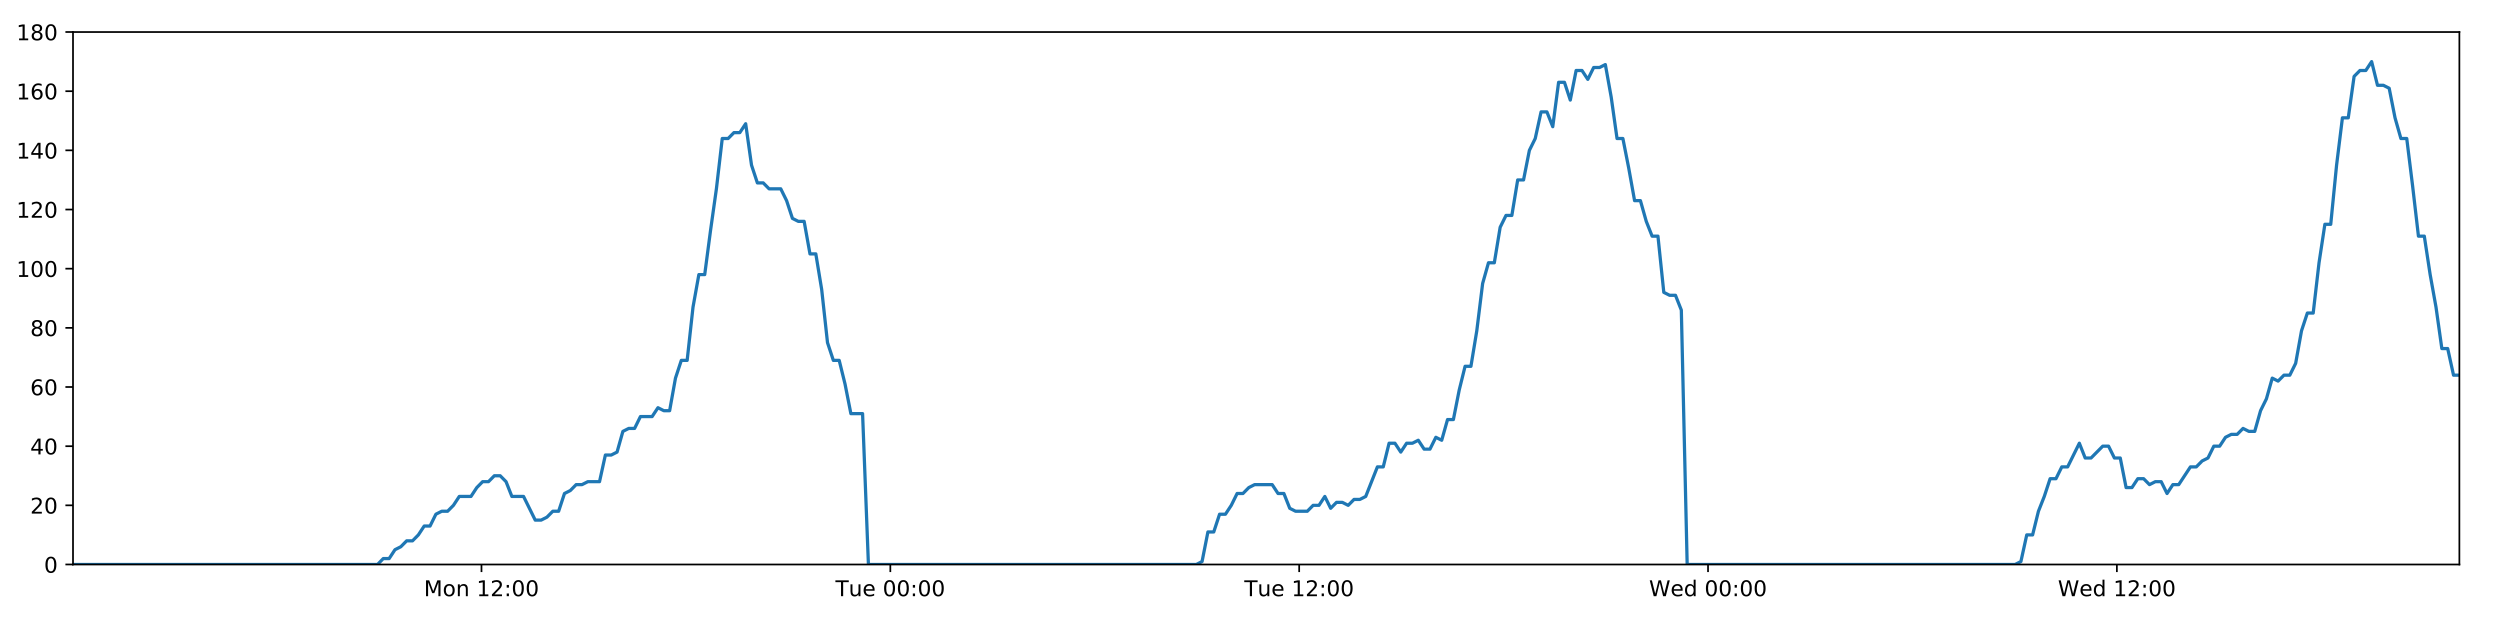
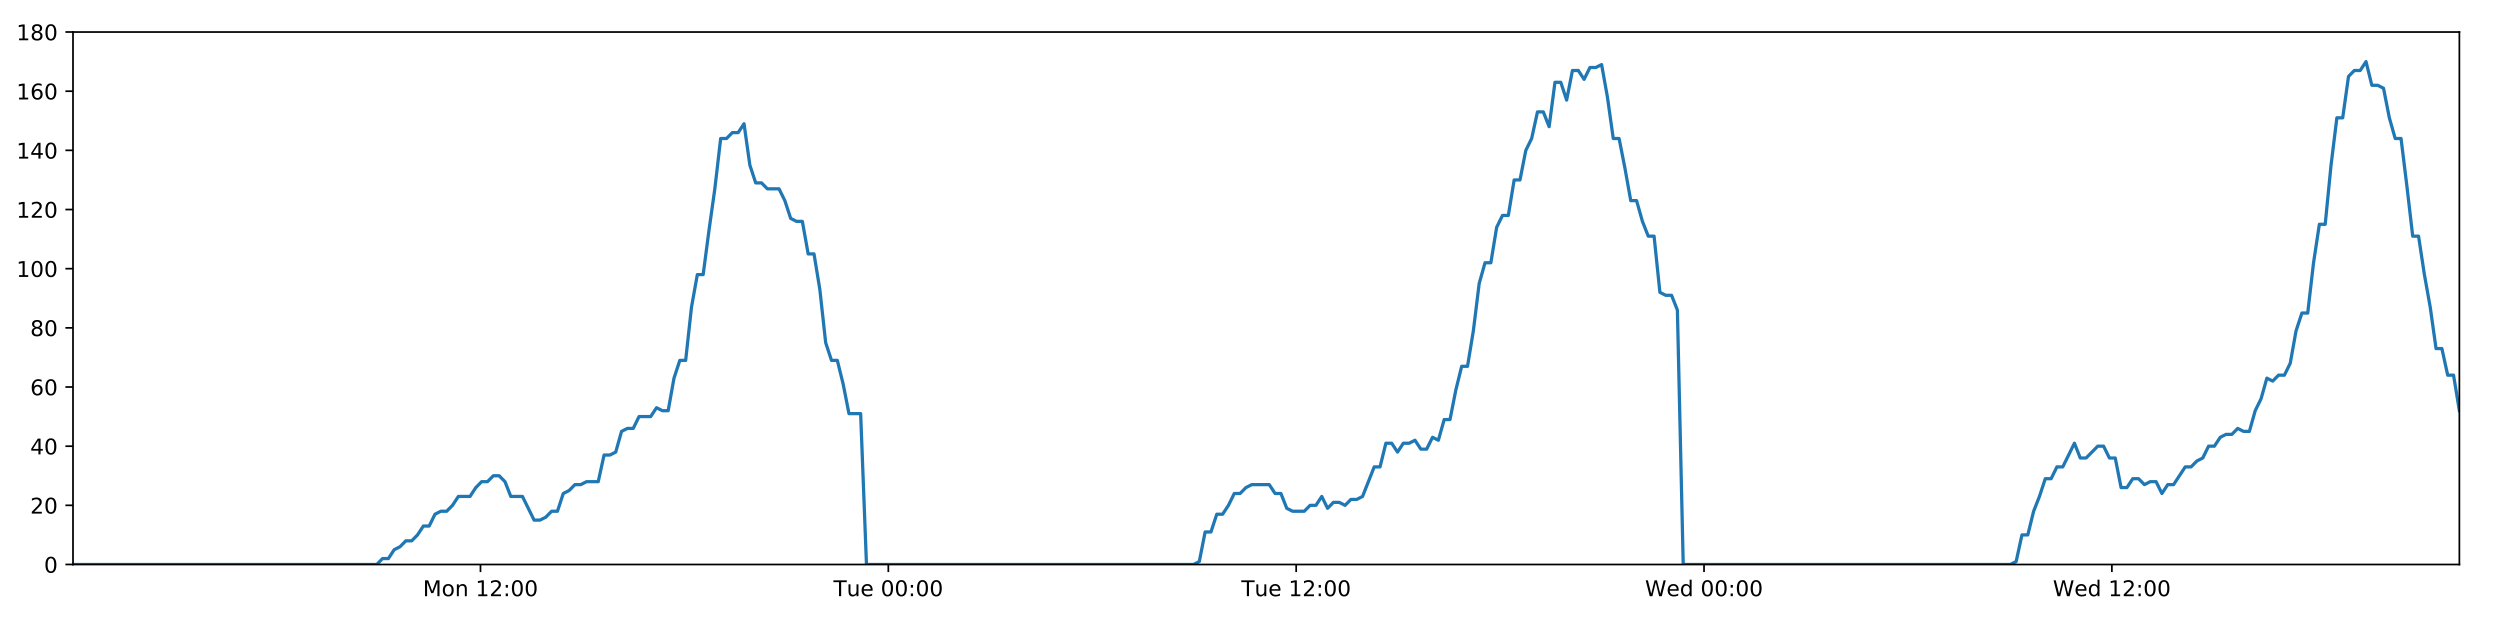
<svg xmlns="http://www.w3.org/2000/svg" xmlns:xlink="http://www.w3.org/1999/xlink" height="288pt" version="1.1" viewBox="0 0 1152 288" width="1152pt">
  <defs>
    <style type="text/css">
*{stroke-linecap:butt;stroke-linejoin:round;}
  </style>
  </defs>
  <g id="figure_1">
    <g id="patch_1">
      <path d="M 0 288  L 1152 288  L 1152 0  L 0 0  z " style="fill:#ffffff;" />
    </g>
    <g id="axes_1">
      <g id="patch_2">
        <path d="M 33.64 260.12  L 1133.28 260.12  L 1133.28 14.76  L 33.64 14.76  z " style="fill:#ffffff;" />
      </g>
      <g id="matplotlib.axis_1">
        <g id="xtick_1">
          <g id="line2d_1">
            <defs>
-               <path d="M 0 0  L 0 3.5  " id="m4acff8db6f" style="stroke:#000000;stroke-width:0.8;" />
-             </defs>
-             <g>
-               <use style="stroke:#000000;stroke-width:0.8;" x="221.868" xlink:href="#m4acff8db6f" y="260.12" />
+               <path d="M 0 0  L 0 3.5  " id="m7981edcaf7" style="stroke:#000000;stroke-width:0.8;" />
+             </defs>
+             <g>
+               <use style="stroke:#000000;stroke-width:0.8;" x="221.408" xlink:href="#m7981edcaf7" y="260.12" />
            </g>
          </g>
          <g id="text_1">
            <defs>
              <path d="M 9.812 72.906  L 24.516 72.906  L 43.109 23.297  L 61.812 72.906  L 76.516 72.906  L 76.516 0  L 66.891 0  L 66.891 64.016  L 48.094 14.016  L 38.188 14.016  L 19.391 64.016  L 19.391 0  L 9.812 0  z " id="DejaVuSans-77" />
              <path d="M 30.609 48.391  Q 23.391 48.391 19.188 42.75  Q 14.984 37.109 14.984 27.297  Q 14.984 17.484 19.156 11.844  Q 23.344 6.203 30.609 6.203  Q 37.797 6.203 41.984 11.859  Q 46.188 17.531 46.188 27.297  Q 46.188 37.016 41.984 42.703  Q 37.797 48.391 30.609 48.391  z M 30.609 56  Q 42.328 56 49.016 48.375  Q 55.719 40.766 55.719 27.297  Q 55.719 13.875 49.016 6.219  Q 42.328 -1.422 30.609 -1.422  Q 18.844 -1.422 12.172 6.219  Q 5.516 13.875 5.516 27.297  Q 5.516 40.766 12.172 48.375  Q 18.844 56 30.609 56  z " id="DejaVuSans-111" />
              <path d="M 54.891 33.016  L 54.891 0  L 45.906 0  L 45.906 32.719  Q 45.906 40.484 42.875 44.328  Q 39.844 48.188 33.797 48.188  Q 26.516 48.188 22.312 43.547  Q 18.109 38.922 18.109 30.906  L 18.109 0  L 9.078 0  L 9.078 54.688  L 18.109 54.688  L 18.109 46.188  Q 21.344 51.125 25.703 53.562  Q 30.078 56 35.797 56  Q 45.219 56 50.047 50.172  Q 54.891 44.344 54.891 33.016  z " id="DejaVuSans-110" />
              <path id="DejaVuSans-32" />
              <path d="M 12.406 8.297  L 28.516 8.297  L 28.516 63.922  L 10.984 60.406  L 10.984 69.391  L 28.422 72.906  L 38.281 72.906  L 38.281 8.297  L 54.391 8.297  L 54.391 0  L 12.406 0  z " id="DejaVuSans-49" />
              <path d="M 19.188 8.297  L 53.609 8.297  L 53.609 0  L 7.328 0  L 7.328 8.297  Q 12.938 14.109 22.625 23.891  Q 32.328 33.688 34.812 36.531  Q 39.547 41.844 41.422 45.531  Q 43.312 49.219 43.312 52.781  Q 43.312 58.594 39.234 62.25  Q 35.156 65.922 28.609 65.922  Q 23.969 65.922 18.812 64.312  Q 13.672 62.703 7.812 59.422  L 7.812 69.391  Q 13.766 71.781 18.938 73  Q 24.125 74.219 28.422 74.219  Q 39.75 74.219 46.484 68.547  Q 53.219 62.891 53.219 53.422  Q 53.219 48.922 51.531 44.891  Q 49.859 40.875 45.406 35.406  Q 44.188 33.984 37.641 27.219  Q 31.109 20.453 19.188 8.297  z " id="DejaVuSans-50" />
              <path d="M 11.719 12.406  L 22.016 12.406  L 22.016 0  L 11.719 0  z M 11.719 51.703  L 22.016 51.703  L 22.016 39.312  L 11.719 39.312  z " id="DejaVuSans-58" />
              <path d="M 31.781 66.406  Q 24.172 66.406 20.328 58.906  Q 16.5 51.422 16.5 36.375  Q 16.5 21.391 20.328 13.891  Q 24.172 6.391 31.781 6.391  Q 39.453 6.391 43.281 13.891  Q 47.125 21.391 47.125 36.375  Q 47.125 51.422 43.281 58.906  Q 39.453 66.406 31.781 66.406  z M 31.781 74.219  Q 44.047 74.219 50.516 64.516  Q 56.984 54.828 56.984 36.375  Q 56.984 17.969 50.516 8.266  Q 44.047 -1.422 31.781 -1.422  Q 19.531 -1.422 13.062 8.266  Q 6.594 17.969 6.594 36.375  Q 6.594 54.828 13.062 64.516  Q 19.531 74.219 31.781 74.219  z " id="DejaVuSans-48" />
            </defs>
-             <g transform="translate(195.3276 274.7184)scale(0.1 -0.1)">
+             <g transform="translate(194.8671 274.7184)scale(0.1 -0.1)">
              <use xlink:href="#DejaVuSans-77" />
              <use x="86.279" xlink:href="#DejaVuSans-111" />
              <use x="147.461" xlink:href="#DejaVuSans-110" />
              <use x="210.84" xlink:href="#DejaVuSans-32" />
              <use x="242.627" xlink:href="#DejaVuSans-49" />
              <use x="306.25" xlink:href="#DejaVuSans-50" />
              <use x="369.873" xlink:href="#DejaVuSans-58" />
              <use x="403.564" xlink:href="#DejaVuSans-48" />
              <use x="467.188" xlink:href="#DejaVuSans-48" />
            </g>
          </g>
        </g>
        <g id="xtick_2">
          <g id="line2d_2">
            <g>
-               <use style="stroke:#000000;stroke-width:0.8;" x="410.265" xlink:href="#m4acff8db6f" y="260.12" />
+               <use style="stroke:#000000;stroke-width:0.8;" x="409.344" xlink:href="#m7981edcaf7" y="260.12" />
            </g>
          </g>
          <g id="text_2">
            <defs>
              <path d="M -0.297 72.906  L 61.375 72.906  L 61.375 64.594  L 35.5 64.594  L 35.5 0  L 25.594 0  L 25.594 64.594  L -0.297 64.594  z " id="DejaVuSans-84" />
              <path d="M 8.5 21.578  L 8.5 54.688  L 17.484 54.688  L 17.484 21.922  Q 17.484 14.156 20.5 10.266  Q 23.531 6.391 29.594 6.391  Q 36.859 6.391 41.078 11.031  Q 45.312 15.672 45.312 23.688  L 45.312 54.688  L 54.297 54.688  L 54.297 0  L 45.312 0  L 45.312 8.406  Q 42.047 3.422 37.719 1  Q 33.406 -1.422 27.688 -1.422  Q 18.266 -1.422 13.375 4.438  Q 8.5 10.297 8.5 21.578  z M 31.109 56  z " id="DejaVuSans-117" />
              <path d="M 56.203 29.594  L 56.203 25.203  L 14.891 25.203  Q 15.484 15.922 20.484 11.062  Q 25.484 6.203 34.422 6.203  Q 39.594 6.203 44.453 7.469  Q 49.312 8.734 54.109 11.281  L 54.109 2.781  Q 49.266 0.734 44.188 -0.344  Q 39.109 -1.422 33.891 -1.422  Q 20.797 -1.422 13.156 6.188  Q 5.516 13.812 5.516 26.812  Q 5.516 40.234 12.766 48.109  Q 20.016 56 32.328 56  Q 43.359 56 49.781 48.891  Q 56.203 41.797 56.203 29.594  z M 47.219 32.234  Q 47.125 39.594 43.094 43.984  Q 39.062 48.391 32.422 48.391  Q 24.906 48.391 20.391 44.141  Q 15.875 39.891 15.188 32.172  z " id="DejaVuSans-101" />
            </defs>
-             <g transform="translate(384.9792 274.7184)scale(0.1 -0.1)">
+             <g transform="translate(384.0578 274.7184)scale(0.1 -0.1)">
              <use xlink:href="#DejaVuSans-84" />
              <use x="60.85" xlink:href="#DejaVuSans-117" />
              <use x="124.229" xlink:href="#DejaVuSans-101" />
              <use x="185.752" xlink:href="#DejaVuSans-32" />
              <use x="217.539" xlink:href="#DejaVuSans-48" />
              <use x="281.162" xlink:href="#DejaVuSans-48" />
              <use x="344.785" xlink:href="#DejaVuSans-58" />
              <use x="378.477" xlink:href="#DejaVuSans-48" />
              <use x="442.1" xlink:href="#DejaVuSans-48" />
            </g>
          </g>
        </g>
        <g id="xtick_3">
          <g id="line2d_3">
            <g>
-               <use style="stroke:#000000;stroke-width:0.8;" x="598.662" xlink:href="#m4acff8db6f" y="260.12" />
+               <use style="stroke:#000000;stroke-width:0.8;" x="597.28" xlink:href="#m7981edcaf7" y="260.12" />
            </g>
          </g>
          <g id="text_3">
-             <g transform="translate(573.3761 274.7184)scale(0.1 -0.1)">
+             <g transform="translate(571.9938 274.7184)scale(0.1 -0.1)">
              <use xlink:href="#DejaVuSans-84" />
              <use x="60.85" xlink:href="#DejaVuSans-117" />
              <use x="124.229" xlink:href="#DejaVuSans-101" />
              <use x="185.752" xlink:href="#DejaVuSans-32" />
              <use x="217.539" xlink:href="#DejaVuSans-49" />
              <use x="281.162" xlink:href="#DejaVuSans-50" />
              <use x="344.785" xlink:href="#DejaVuSans-58" />
              <use x="378.477" xlink:href="#DejaVuSans-48" />
              <use x="442.1" xlink:href="#DejaVuSans-48" />
            </g>
          </g>
        </g>
        <g id="xtick_4">
          <g id="line2d_4">
            <g>
-               <use style="stroke:#000000;stroke-width:0.8;" x="787.059" xlink:href="#m4acff8db6f" y="260.12" />
+               <use style="stroke:#000000;stroke-width:0.8;" x="785.216" xlink:href="#m7981edcaf7" y="260.12" />
            </g>
          </g>
          <g id="text_4">
            <defs>
              <path d="M 3.328 72.906  L 13.281 72.906  L 28.609 11.281  L 43.891 72.906  L 54.984 72.906  L 70.312 11.281  L 85.594 72.906  L 95.609 72.906  L 77.297 0  L 64.891 0  L 49.516 63.281  L 33.984 0  L 21.578 0  z " id="DejaVuSans-87" />
              <path d="M 45.406 46.391  L 45.406 75.984  L 54.391 75.984  L 54.391 0  L 45.406 0  L 45.406 8.203  Q 42.578 3.328 38.25 0.953  Q 33.938 -1.422 27.875 -1.422  Q 17.969 -1.422 11.734 6.484  Q 5.516 14.406 5.516 27.297  Q 5.516 40.188 11.734 48.094  Q 17.969 56 27.875 56  Q 33.938 56 38.25 53.625  Q 42.578 51.266 45.406 46.391  z M 14.797 27.297  Q 14.797 17.391 18.875 11.75  Q 22.953 6.109 30.078 6.109  Q 37.203 6.109 41.297 11.75  Q 45.406 17.391 45.406 27.297  Q 45.406 37.203 41.297 42.844  Q 37.203 48.484 30.078 48.484  Q 22.953 48.484 18.875 42.844  Q 14.797 37.203 14.797 27.297  z " id="DejaVuSans-100" />
            </defs>
-             <g transform="translate(759.8698 274.7184)scale(0.1 -0.1)">
+             <g transform="translate(758.0267 274.7184)scale(0.1 -0.1)">
              <use xlink:href="#DejaVuSans-87" />
              <use x="98.799" xlink:href="#DejaVuSans-101" />
              <use x="160.322" xlink:href="#DejaVuSans-100" />
              <use x="223.799" xlink:href="#DejaVuSans-32" />
              <use x="255.586" xlink:href="#DejaVuSans-48" />
              <use x="319.209" xlink:href="#DejaVuSans-48" />
              <use x="382.832" xlink:href="#DejaVuSans-58" />
              <use x="416.523" xlink:href="#DejaVuSans-48" />
              <use x="480.146" xlink:href="#DejaVuSans-48" />
            </g>
          </g>
        </g>
        <g id="xtick_5">
          <g id="line2d_5">
            <g>
-               <use style="stroke:#000000;stroke-width:0.8;" x="975.456" xlink:href="#m4acff8db6f" y="260.12" />
+               <use style="stroke:#000000;stroke-width:0.8;" x="973.152" xlink:href="#m7981edcaf7" y="260.12" />
            </g>
          </g>
          <g id="text_5">
-             <g transform="translate(948.2667 274.7184)scale(0.1 -0.1)">
+             <g transform="translate(945.9627 274.7184)scale(0.1 -0.1)">
              <use xlink:href="#DejaVuSans-87" />
              <use x="98.799" xlink:href="#DejaVuSans-101" />
              <use x="160.322" xlink:href="#DejaVuSans-100" />
              <use x="223.799" xlink:href="#DejaVuSans-32" />
              <use x="255.586" xlink:href="#DejaVuSans-49" />
              <use x="319.209" xlink:href="#DejaVuSans-50" />
              <use x="382.832" xlink:href="#DejaVuSans-58" />
              <use x="416.523" xlink:href="#DejaVuSans-48" />
              <use x="480.146" xlink:href="#DejaVuSans-48" />
            </g>
          </g>
        </g>
      </g>
      <g id="matplotlib.axis_2">
        <g id="ytick_1">
          <g id="line2d_6">
            <defs>
-               <path d="M 0 0  L -3.5 0  " id="me7d4da82ab" style="stroke:#000000;stroke-width:0.8;" />
-             </defs>
-             <g>
-               <use style="stroke:#000000;stroke-width:0.8;" x="33.64" xlink:href="#me7d4da82ab" y="260.12" />
+               <path d="M 0 0  L -3.5 0  " id="m809c5a3957" style="stroke:#000000;stroke-width:0.8;" />
+             </defs>
+             <g>
+               <use style="stroke:#000000;stroke-width:0.8;" x="33.64" xlink:href="#m809c5a3957" y="260.12" />
            </g>
          </g>
          <g id="text_6">
            <g transform="translate(20.2775 263.9192)scale(0.1 -0.1)">
              <use xlink:href="#DejaVuSans-48" />
            </g>
          </g>
        </g>
        <g id="ytick_2">
          <g id="line2d_7">
            <g>
-               <use style="stroke:#000000;stroke-width:0.8;" x="33.64" xlink:href="#me7d4da82ab" y="232.858" />
+               <use style="stroke:#000000;stroke-width:0.8;" x="33.64" xlink:href="#m809c5a3957" y="232.858" />
            </g>
          </g>
          <g id="text_7">
            <g transform="translate(13.915 236.657)scale(0.1 -0.1)">
              <use xlink:href="#DejaVuSans-50" />
              <use x="63.623" xlink:href="#DejaVuSans-48" />
            </g>
          </g>
        </g>
        <g id="ytick_3">
          <g id="line2d_8">
            <g>
-               <use style="stroke:#000000;stroke-width:0.8;" x="33.64" xlink:href="#me7d4da82ab" y="205.596" />
+               <use style="stroke:#000000;stroke-width:0.8;" x="33.64" xlink:href="#m809c5a3957" y="205.596" />
            </g>
          </g>
          <g id="text_8">
            <defs>
              <path d="M 37.797 64.312  L 12.891 25.391  L 37.797 25.391  z M 35.203 72.906  L 47.609 72.906  L 47.609 25.391  L 58.016 25.391  L 58.016 17.188  L 47.609 17.188  L 47.609 0  L 37.797 0  L 37.797 17.188  L 4.891 17.188  L 4.891 26.703  z " id="DejaVuSans-52" />
            </defs>
            <g transform="translate(13.915 209.3948)scale(0.1 -0.1)">
              <use xlink:href="#DejaVuSans-52" />
              <use x="63.623" xlink:href="#DejaVuSans-48" />
            </g>
          </g>
        </g>
        <g id="ytick_4">
          <g id="line2d_9">
            <g>
-               <use style="stroke:#000000;stroke-width:0.8;" x="33.64" xlink:href="#me7d4da82ab" y="178.333" />
+               <use style="stroke:#000000;stroke-width:0.8;" x="33.64" xlink:href="#m809c5a3957" y="178.333" />
            </g>
          </g>
          <g id="text_9">
            <defs>
              <path d="M 33.016 40.375  Q 26.375 40.375 22.484 35.828  Q 18.609 31.297 18.609 23.391  Q 18.609 15.531 22.484 10.953  Q 26.375 6.391 33.016 6.391  Q 39.656 6.391 43.531 10.953  Q 47.406 15.531 47.406 23.391  Q 47.406 31.297 43.531 35.828  Q 39.656 40.375 33.016 40.375  z M 52.594 71.297  L 52.594 62.312  Q 48.875 64.062 45.094 64.984  Q 41.312 65.922 37.594 65.922  Q 27.828 65.922 22.672 59.328  Q 17.531 52.734 16.797 39.406  Q 19.672 43.656 24.016 45.922  Q 28.375 48.188 33.594 48.188  Q 44.578 48.188 50.953 41.516  Q 57.328 34.859 57.328 23.391  Q 57.328 12.156 50.688 5.359  Q 44.047 -1.422 33.016 -1.422  Q 20.359 -1.422 13.672 8.266  Q 6.984 17.969 6.984 36.375  Q 6.984 53.656 15.188 63.938  Q 23.391 74.219 37.203 74.219  Q 40.922 74.219 44.703 73.484  Q 48.484 72.75 52.594 71.297  z " id="DejaVuSans-54" />
            </defs>
            <g transform="translate(13.915 182.1326)scale(0.1 -0.1)">
              <use xlink:href="#DejaVuSans-54" />
              <use x="63.623" xlink:href="#DejaVuSans-48" />
            </g>
          </g>
        </g>
        <g id="ytick_5">
          <g id="line2d_10">
            <g>
-               <use style="stroke:#000000;stroke-width:0.8;" x="33.64" xlink:href="#me7d4da82ab" y="151.071" />
+               <use style="stroke:#000000;stroke-width:0.8;" x="33.64" xlink:href="#m809c5a3957" y="151.071" />
            </g>
          </g>
          <g id="text_10">
            <defs>
              <path d="M 31.781 34.625  Q 24.75 34.625 20.719 30.859  Q 16.703 27.094 16.703 20.516  Q 16.703 13.922 20.719 10.156  Q 24.75 6.391 31.781 6.391  Q 38.812 6.391 42.859 10.172  Q 46.922 13.969 46.922 20.516  Q 46.922 27.094 42.891 30.859  Q 38.875 34.625 31.781 34.625  z M 21.922 38.812  Q 15.578 40.375 12.031 44.719  Q 8.5 49.078 8.5 55.328  Q 8.5 64.062 14.719 69.141  Q 20.953 74.219 31.781 74.219  Q 42.672 74.219 48.875 69.141  Q 55.078 64.062 55.078 55.328  Q 55.078 49.078 51.531 44.719  Q 48 40.375 41.703 38.812  Q 48.828 37.156 52.797 32.312  Q 56.781 27.484 56.781 20.516  Q 56.781 9.906 50.312 4.234  Q 43.844 -1.422 31.781 -1.422  Q 19.734 -1.422 13.25 4.234  Q 6.781 9.906 6.781 20.516  Q 6.781 27.484 10.781 32.312  Q 14.797 37.156 21.922 38.812  z M 18.312 54.391  Q 18.312 48.734 21.844 45.562  Q 25.391 42.391 31.781 42.391  Q 38.141 42.391 41.719 45.562  Q 45.312 48.734 45.312 54.391  Q 45.312 60.062 41.719 63.234  Q 38.141 66.406 31.781 66.406  Q 25.391 66.406 21.844 63.234  Q 18.312 60.062 18.312 54.391  z " id="DejaVuSans-56" />
            </defs>
            <g transform="translate(13.915 154.8703)scale(0.1 -0.1)">
              <use xlink:href="#DejaVuSans-56" />
              <use x="63.623" xlink:href="#DejaVuSans-48" />
            </g>
          </g>
        </g>
        <g id="ytick_6">
          <g id="line2d_11">
            <g>
-               <use style="stroke:#000000;stroke-width:0.8;" x="33.64" xlink:href="#me7d4da82ab" y="123.809" />
+               <use style="stroke:#000000;stroke-width:0.8;" x="33.64" xlink:href="#m809c5a3957" y="123.809" />
            </g>
          </g>
          <g id="text_11">
            <g transform="translate(7.5525 127.6081)scale(0.1 -0.1)">
              <use xlink:href="#DejaVuSans-49" />
              <use x="63.623" xlink:href="#DejaVuSans-48" />
              <use x="127.246" xlink:href="#DejaVuSans-48" />
            </g>
          </g>
        </g>
        <g id="ytick_7">
          <g id="line2d_12">
            <g>
-               <use style="stroke:#000000;stroke-width:0.8;" x="33.64" xlink:href="#me7d4da82ab" y="96.547" />
+               <use style="stroke:#000000;stroke-width:0.8;" x="33.64" xlink:href="#m809c5a3957" y="96.547" />
            </g>
          </g>
          <g id="text_12">
            <g transform="translate(7.5525 100.3459)scale(0.1 -0.1)">
              <use xlink:href="#DejaVuSans-49" />
              <use x="63.623" xlink:href="#DejaVuSans-50" />
              <use x="127.246" xlink:href="#DejaVuSans-48" />
            </g>
          </g>
        </g>
        <g id="ytick_8">
          <g id="line2d_13">
            <g>
-               <use style="stroke:#000000;stroke-width:0.8;" x="33.64" xlink:href="#me7d4da82ab" y="69.284" />
+               <use style="stroke:#000000;stroke-width:0.8;" x="33.64" xlink:href="#m809c5a3957" y="69.284" />
            </g>
          </g>
          <g id="text_13">
            <g transform="translate(7.5525 73.08366)scale(0.1 -0.1)">
              <use xlink:href="#DejaVuSans-49" />
              <use x="63.623" xlink:href="#DejaVuSans-52" />
              <use x="127.246" xlink:href="#DejaVuSans-48" />
            </g>
          </g>
        </g>
        <g id="ytick_9">
          <g id="line2d_14">
            <g>
-               <use style="stroke:#000000;stroke-width:0.8;" x="33.64" xlink:href="#me7d4da82ab" y="42.022" />
+               <use style="stroke:#000000;stroke-width:0.8;" x="33.64" xlink:href="#m809c5a3957" y="42.022" />
            </g>
          </g>
          <g id="text_14">
            <g transform="translate(7.5525 45.82144)scale(0.1 -0.1)">
              <use xlink:href="#DejaVuSans-49" />
              <use x="63.623" xlink:href="#DejaVuSans-54" />
              <use x="127.246" xlink:href="#DejaVuSans-48" />
            </g>
          </g>
        </g>
        <g id="ytick_10">
          <g id="line2d_15">
            <g>
-               <use style="stroke:#000000;stroke-width:0.8;" x="33.64" xlink:href="#me7d4da82ab" y="14.76" />
+               <use style="stroke:#000000;stroke-width:0.8;" x="33.64" xlink:href="#m809c5a3957" y="14.76" />
            </g>
          </g>
          <g id="text_15">
            <g transform="translate(7.5525 18.55922)scale(0.1 -0.1)">
              <use xlink:href="#DejaVuSans-49" />
              <use x="63.623" xlink:href="#DejaVuSans-56" />
              <use x="127.246" xlink:href="#DejaVuSans-48" />
            </g>
          </g>
        </g>
      </g>
      <g id="line2d_16">
-         <path clip-path="url(#p4b06ffcd41)" d="M 33.64 260.12  L 173.966 260.12  L 176.613 257.394  L 179.312 257.394  L 182.003 253.304  L 184.693 251.941  L 187.39 249.215  L 190.083 249.215  L 192.779 246.489  L 195.472 242.4  L 198.164 242.4  L 200.857 236.947  L 203.553 235.584  L 206.248 235.584  L 208.944 232.858  L 211.634 228.768  L 217.019 228.768  L 219.71 224.679  L 222.404 221.953  L 225.097 221.953  L 227.796 219.227  L 230.49 219.227  L 233.186 221.953  L 235.876 228.768  L 241.255 228.768  L 246.637 239.673  L 249.336 239.673  L 252.03 238.31  L 254.727 235.584  L 257.417 235.584  L 260.108 227.405  L 262.797 226.042  L 265.489 223.316  L 268.179 223.316  L 270.874 221.953  L 276.257 221.953  L 278.953 209.685  L 281.643 209.685  L 284.335 208.322  L 287.027 198.78  L 289.724 197.417  L 292.415 197.417  L 295.106 191.964  L 300.489 191.964  L 303.185 187.875  L 305.876 189.238  L 308.567 189.238  L 311.258 174.244  L 313.949 166.065  L 316.642 166.065  L 319.338 141.529  L 322.035 126.535  L 324.73 126.535  L 327.427 106.088  L 330.12 87.005  L 332.816 63.832  L 335.513 63.832  L 338.209 61.106  L 340.905 61.106  L 343.602 57.016  L 346.3 76.1  L 348.998 84.279  L 351.695 84.279  L 354.388 87.005  L 359.77 87.005  L 362.462 92.457  L 365.154 100.636  L 367.85 101.999  L 370.546 101.999  L 373.237 116.993  L 375.929 116.993  L 378.622 133.351  L 381.314 157.887  L 384.007 166.065  L 386.701 166.065  L 389.392 176.97  L 392.084 190.601  L 397.474 190.601  L 400.167 260.12  L 551.263 260.12  L 553.911 258.757  L 556.603 245.126  L 559.294 245.126  L 561.983 236.947  L 564.681 236.947  L 567.372 232.858  L 570.063 227.405  L 572.754 227.405  L 575.448 224.679  L 578.143 223.316  L 586.226 223.316  L 588.917 227.405  L 591.614 227.405  L 594.317 234.221  L 597.007 235.584  L 602.398 235.584  L 605.095 232.858  L 607.789 232.858  L 610.479 228.768  L 613.17 234.221  L 615.86 231.495  L 618.559 231.495  L 621.249 232.858  L 623.939 230.132  L 626.63 230.132  L 629.321 228.768  L 634.707 215.137  L 637.399 215.137  L 640.091 204.232  L 642.782 204.232  L 645.474 208.322  L 648.165 204.232  L 650.855 204.232  L 653.545 202.869  L 656.235 206.959  L 658.93 206.959  L 661.643 201.506  L 664.337 202.869  L 667.028 193.328  L 669.72 193.328  L 672.414 179.696  L 675.111 168.792  L 677.805 168.792  L 680.502 152.434  L 683.2 130.624  L 685.89 121.083  L 688.583 121.083  L 691.274 104.725  L 693.967 99.273  L 696.659 99.273  L 699.352 82.916  L 702.047 82.916  L 704.739 69.284  L 707.432 63.832  L 710.125 51.564  L 712.818 51.564  L 715.509 58.38  L 718.202 37.933  L 720.897 37.933  L 723.588 46.112  L 726.281 32.48  L 728.974 32.48  L 731.666 36.57  L 734.356 31.117  L 737.049 31.117  L 739.742 29.754  L 742.439 44.748  L 745.131 63.832  L 747.825 63.832  L 750.517 77.463  L 753.214 92.457  L 755.905 92.457  L 758.597 101.999  L 761.29 108.815  L 763.982 108.815  L 766.676 134.714  L 769.369 136.077  L 772.061 136.077  L 774.754 142.892  L 777.447 260.12  L 928.541 260.12  L 931.232 258.757  L 933.924 246.489  L 936.62 246.489  L 939.31 235.584  L 942.001 228.768  L 944.693 220.59  L 947.384 220.59  L 950.078 215.137  L 952.773 215.137  L 958.161 204.232  L 960.857 211.048  L 963.55 211.048  L 968.936 205.596  L 971.628 205.596  L 974.321 211.048  L 977.014 211.048  L 979.71 224.679  L 982.402 224.679  L 985.094 220.59  L 987.786 220.59  L 990.488 223.316  L 993.18 221.953  L 995.877 221.953  L 998.572 227.405  L 1001.264 223.316  L 1003.957 223.316  L 1009.349 215.137  L 1012.044 215.137  L 1014.74 212.411  L 1017.433 211.048  L 1020.126 205.596  L 1022.818 205.596  L 1025.513 201.506  L 1028.205 200.143  L 1030.897 200.143  L 1033.59 197.417  L 1036.283 198.78  L 1038.976 198.78  L 1041.669 189.238  L 1044.361 183.786  L 1047.055 174.244  L 1049.745 175.607  L 1052.448 172.881  L 1055.142 172.881  L 1057.836 167.428  L 1060.537 152.434  L 1063.228 144.256  L 1065.918 144.256  L 1068.611 121.083  L 1071.305 103.362  L 1073.999 103.362  L 1076.697 76.1  L 1079.389 54.29  L 1082.079 54.29  L 1084.77 35.207  L 1087.468 32.48  L 1090.159 32.48  L 1092.85 28.391  L 1095.546 39.296  L 1098.243 39.296  L 1100.933 40.659  L 1103.629 54.29  L 1106.334 63.832  L 1109.027 63.832  L 1111.722 85.642  L 1114.42 108.815  L 1117.118 108.815  L 1119.814 126.535  L 1122.508 141.529  L 1125.202 160.613  L 1127.895 160.613  L 1130.587 172.881  L 1133.28 172.881  L 1133.28 172.881  " style="fill:none;stroke:#1f77b4;stroke-linecap:square;stroke-width:1.5;" />
+         <path clip-path="url(#p1a96c7d422)" d="M 33.64 260.12  L 173.622 260.12  L 176.263 257.394  L 178.956 257.394  L 181.64 253.304  L 184.324 251.941  L 187.013 249.215  L 189.7 249.215  L 192.39 246.489  L 195.077 242.4  L 197.761 242.4  L 200.448 236.947  L 203.137 235.584  L 205.825 235.584  L 208.515 232.858  L 211.199 228.768  L 216.571 228.768  L 219.255 224.679  L 221.942 221.953  L 224.629 221.953  L 227.321 219.227  L 230.008 219.227  L 232.697 221.953  L 235.381 228.768  L 240.748 228.768  L 246.116 239.673  L 248.808 239.673  L 251.496 238.31  L 254.186 235.584  L 256.87 235.584  L 259.554 227.405  L 262.237 226.042  L 264.921 223.316  L 267.605 223.316  L 270.294 221.953  L 275.664 221.953  L 278.352 209.685  L 281.036 209.685  L 283.722 208.322  L 286.407 198.78  L 289.098 197.417  L 291.782 197.417  L 294.467 191.964  L 299.836 191.964  L 302.526 187.875  L 305.21 189.238  L 307.894 189.238  L 310.578 174.244  L 313.264 166.065  L 315.95 166.065  L 318.639 141.529  L 321.33 126.535  L 324.017 126.535  L 326.709 106.088  L 329.395 87.005  L 332.084 63.832  L 334.775 63.832  L 337.464 61.106  L 340.153 61.106  L 342.843 57.016  L 345.535 76.1  L 348.227 84.279  L 350.917 84.279  L 353.603 87.005  L 358.972 87.005  L 361.658 92.457  L 364.343 100.636  L 367.032 101.999  L 369.721 101.999  L 372.406 116.993  L 375.091 116.993  L 377.778 133.351  L 380.464 157.887  L 383.15 166.065  L 385.837 166.065  L 388.522 176.97  L 391.207 190.601  L 396.584 190.601  L 399.271 260.12  L 549.997 260.12  L 552.638 258.757  L 555.324 245.126  L 558.008 245.126  L 560.691 236.947  L 563.382 236.947  L 566.067 232.858  L 568.751 227.405  L 571.435 227.405  L 574.122 224.679  L 576.811 223.316  L 584.874 223.316  L 587.558 227.405  L 590.249 227.405  L 592.945 234.221  L 595.629 235.584  L 601.007 235.584  L 603.697 232.858  L 606.384 232.858  L 609.068 228.768  L 611.752 234.221  L 614.435 231.495  L 617.128 231.495  L 619.811 232.858  L 622.495 230.132  L 625.18 230.132  L 627.864 228.768  L 633.237 215.137  L 635.922 215.137  L 638.608 204.232  L 641.292 204.232  L 643.978 208.322  L 646.661 204.232  L 649.345 204.232  L 652.028 202.869  L 654.712 206.959  L 657.401 206.959  L 660.107 201.506  L 662.794 202.869  L 665.479 193.328  L 668.164 193.328  L 670.851 179.696  L 673.542 168.792  L 676.229 168.792  L 678.92 152.434  L 681.611 130.624  L 684.294 121.083  L 686.981 121.083  L 689.666 104.725  L 692.351 99.273  L 695.036 99.273  L 697.723 82.916  L 700.412 82.916  L 703.097 69.284  L 705.784 63.832  L 708.47 51.564  L 711.157 51.564  L 713.841 58.38  L 716.528 37.933  L 719.216 37.933  L 721.9 46.112  L 724.586 32.48  L 727.272 32.48  L 729.958 36.57  L 732.642 31.117  L 735.328 31.117  L 738.015 29.754  L 740.705 44.748  L 743.391 63.832  L 746.077 63.832  L 748.763 77.463  L 751.454 92.457  L 754.139 92.457  L 756.824 101.999  L 759.51 108.815  L 762.195 108.815  L 764.883 134.714  L 767.569 136.077  L 770.254 136.077  L 772.941 142.892  L 775.627 260.12  L 926.352 260.12  L 929.036 258.757  L 931.721 246.489  L 934.411 246.489  L 937.094 235.584  L 939.779 228.768  L 942.465 220.59  L 945.149 220.59  L 947.836 215.137  L 950.525 215.137  L 955.899 204.232  L 958.588 211.048  L 961.275 211.048  L 966.648 205.596  L 969.333 205.596  L 972.02 211.048  L 974.706 211.048  L 977.396 224.679  L 980.08 224.679  L 982.767 220.59  L 985.452 220.59  L 988.147 223.316  L 990.832 221.953  L 993.523 221.953  L 996.211 227.405  L 998.897 223.316  L 1001.583 223.316  L 1006.962 215.137  L 1009.65 215.137  L 1012.34 212.411  L 1015.027 211.048  L 1017.713 205.596  L 1020.398 205.596  L 1023.086 201.506  L 1025.772 200.143  L 1028.457 200.143  L 1031.143 197.417  L 1033.83 198.78  L 1036.517 198.78  L 1039.203 189.238  L 1041.888 183.786  L 1044.576 174.244  L 1047.26 175.607  L 1049.955 172.881  L 1052.643 172.881  L 1055.331 167.428  L 1058.025 152.434  L 1060.709 144.256  L 1063.393 144.256  L 1066.079 121.083  L 1068.767 103.362  L 1071.454 103.362  L 1074.145 76.1  L 1076.831 54.29  L 1079.514 54.29  L 1082.198 35.207  L 1084.89 32.48  L 1087.574 32.48  L 1090.259 28.391  L 1092.948 39.296  L 1095.639 39.296  L 1098.322 40.659  L 1101.012 54.29  L 1103.709 63.832  L 1106.397 63.832  L 1109.084 85.642  L 1111.776 108.815  L 1114.468 108.815  L 1117.157 126.535  L 1119.844 141.529  L 1122.531 160.613  L 1125.218 160.613  L 1127.903 172.881  L 1130.59 172.881  L 1133.28 189.238  L 1133.28 189.238  " style="fill:none;stroke:#1f77b4;stroke-linecap:square;stroke-width:1.5;" />
      </g>
      <g id="patch_3">
        <path d="M 33.64 260.12  L 33.64 14.76  " style="fill:none;stroke:#000000;stroke-linecap:square;stroke-linejoin:miter;stroke-width:0.8;" />
      </g>
      <g id="patch_4">
        <path d="M 1133.28 260.12  L 1133.28 14.76  " style="fill:none;stroke:#000000;stroke-linecap:square;stroke-linejoin:miter;stroke-width:0.8;" />
      </g>
      <g id="patch_5">
        <path d="M 33.64 260.12  L 1133.28 260.12  " style="fill:none;stroke:#000000;stroke-linecap:square;stroke-linejoin:miter;stroke-width:0.8;" />
      </g>
      <g id="patch_6">
        <path d="M 33.64 14.76  L 1133.28 14.76  " style="fill:none;stroke:#000000;stroke-linecap:square;stroke-linejoin:miter;stroke-width:0.8;" />
      </g>
    </g>
  </g>
  <defs>
-     <clipPath id="p4b06ffcd41">
+     <clipPath id="p1a96c7d422">
      <rect height="245.36" width="1099.64" x="33.64" y="14.76" />
    </clipPath>
  </defs>
</svg>
